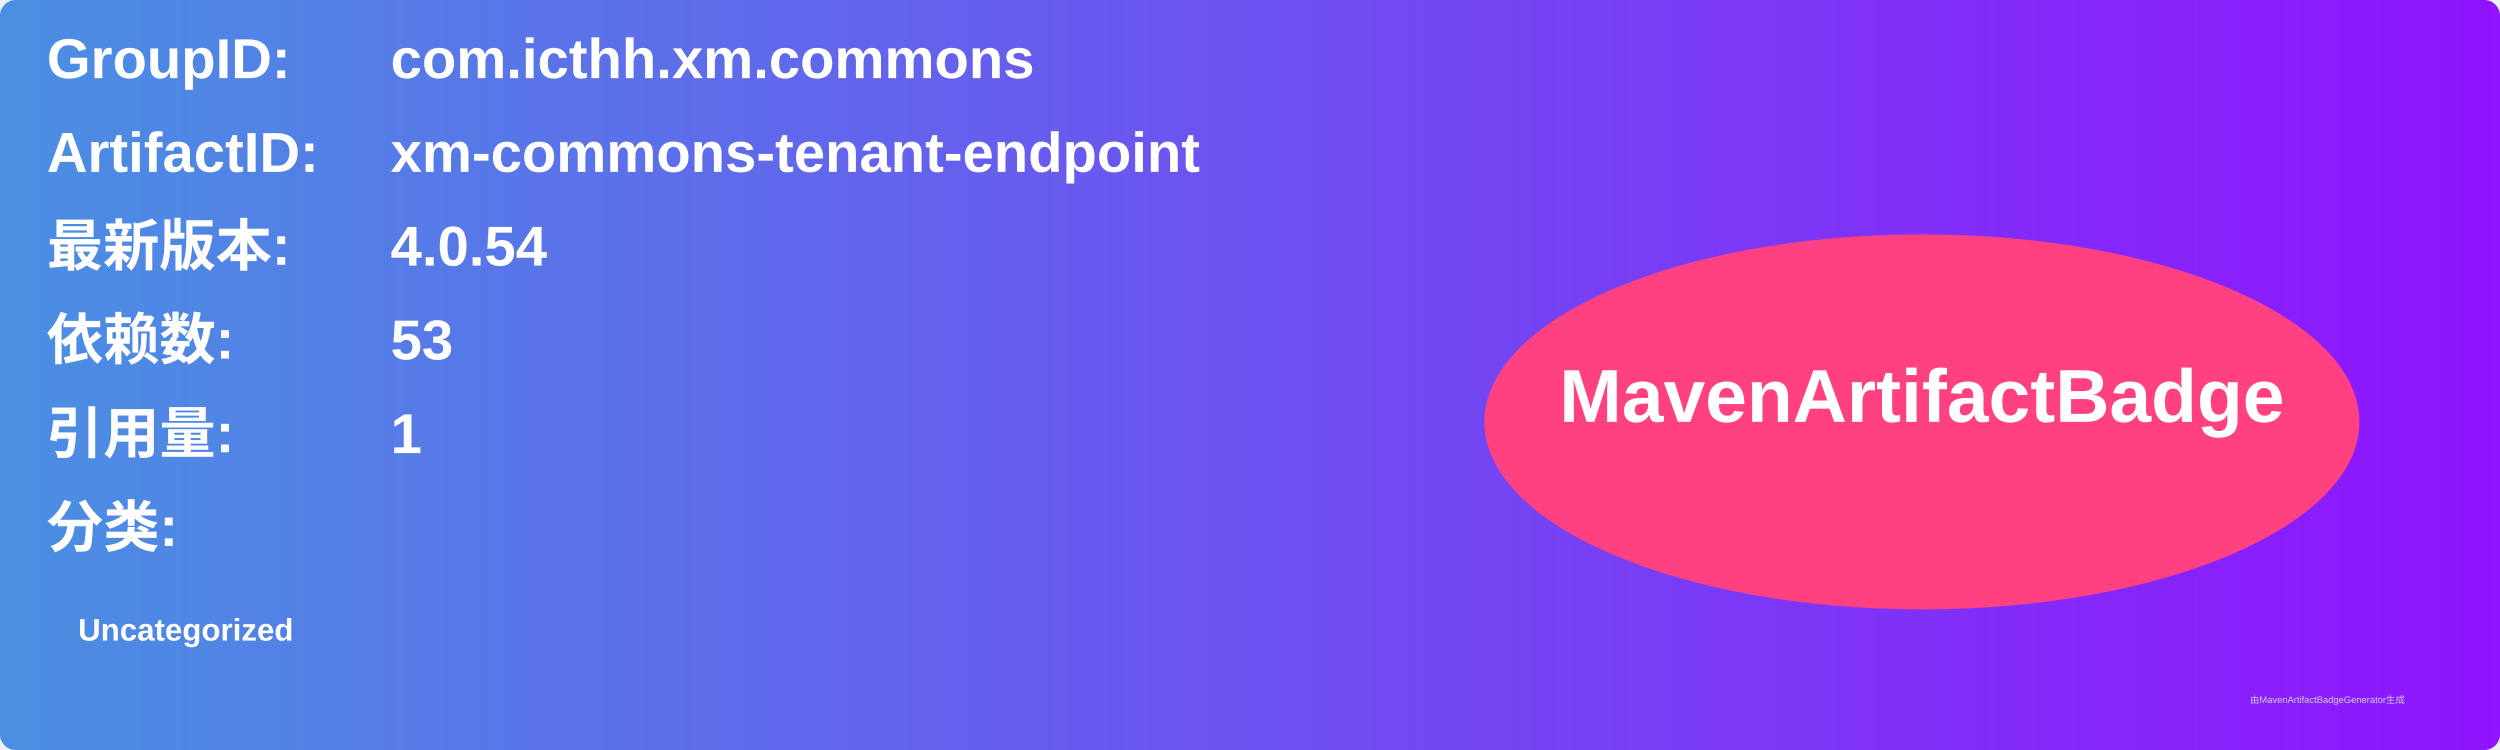
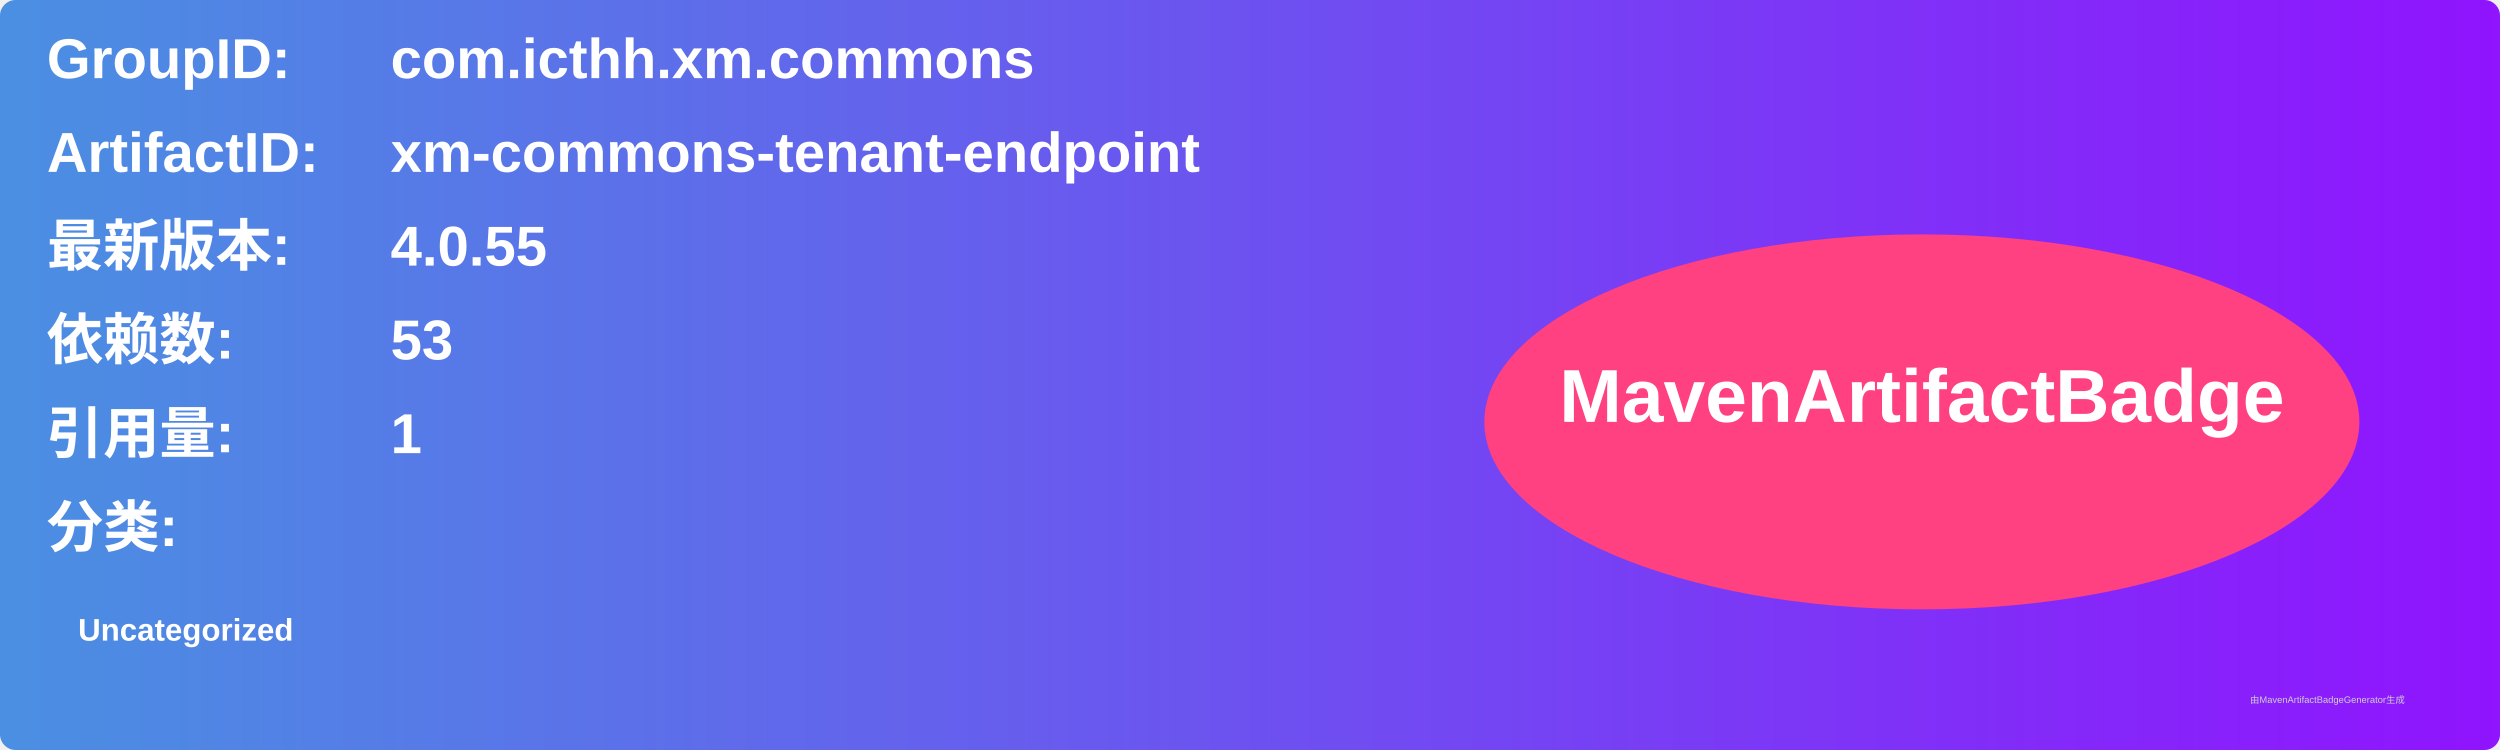
<svg xmlns="http://www.w3.org/2000/svg" width="800" height="240" viewBox="0 0 800 240">
  <linearGradient id="grad" x1="0%" y1="0%" x2="100%" y2="0%">
    <stop offset="0%" stop-color="#4a90e2" />
    <stop offset="100%" stop-color="#9013fe" />
  </linearGradient>
  <rect width="100%" height="100%" rx="5" ry="5" fill="url(#grad)" />
  <g transform="translate(15, 15)">
    <text x="0" y="10" font-family="Arial" font-size="18" fill="white" font-weight="bold" width="260">GroupID:</text>
    <text x="110" y="10" font-family="Arial" font-size="18" fill="white" font-weight="bold" width="460">com.icthh.xm.commons</text>
    <text x="0" y="40" font-family="Arial" font-size="18" fill="white" font-weight="bold" width="260">ArtifactID:</text>
    <text x="110" y="40" font-family="Arial" font-size="18" fill="white" font-weight="bold" width="460">xm-commons-tenant-endpoint</text>
    <text x="0" y="70" font-family="Arial" font-size="18" fill="white" font-weight="bold">最新版本:</text>
    <text x="110" y="70" font-family="Arial" font-size="18" fill="white" font-weight="bold">
-       <tspan font-weight="bold">4.0.54</tspan>
+       <tspan font-weight="bold">4.0.55</tspan>
    </text>
    <text x="0" y="100" font-family="Arial" font-size="18" fill="white" font-weight="bold">依赖数: </text>
    <text x="110" y="100" font-family="Arial" font-size="18" fill="white">
      <tspan font-weight="bold">53</tspan>
    </text>
    <text x="0" y="130" font-family="Arial" font-size="18" fill="white" font-weight="bold">引用量: </text>
    <text x="110" y="130" font-family="Arial" font-size="18" fill="white">
      <tspan font-weight="bold">1</tspan>
    </text>
    <text x="0" y="160" font-family="Arial" font-size="18" fill="white" font-weight="bold">分类:</text>
    <text x="10" y="190" font-family="Arial" font-size="10" fill="white">
      <tspan font-weight="bold">Uncategorized</tspan>
    </text>
    <ellipse cx="600" cy="120" rx="140" ry="60" fill="#ff4081" />
    <text x="600" y="120" text-anchor="middle" font-family="Arial" font-size="24" fill="white" font-weight="bold">MavenArtifactBadge</text>
  </g>
  <text x="720" y="225" font-family="Arial" font-size="3" fill="#d0d0d0">由MavenArtifactBadgeGenerator生成</text>
</svg>
